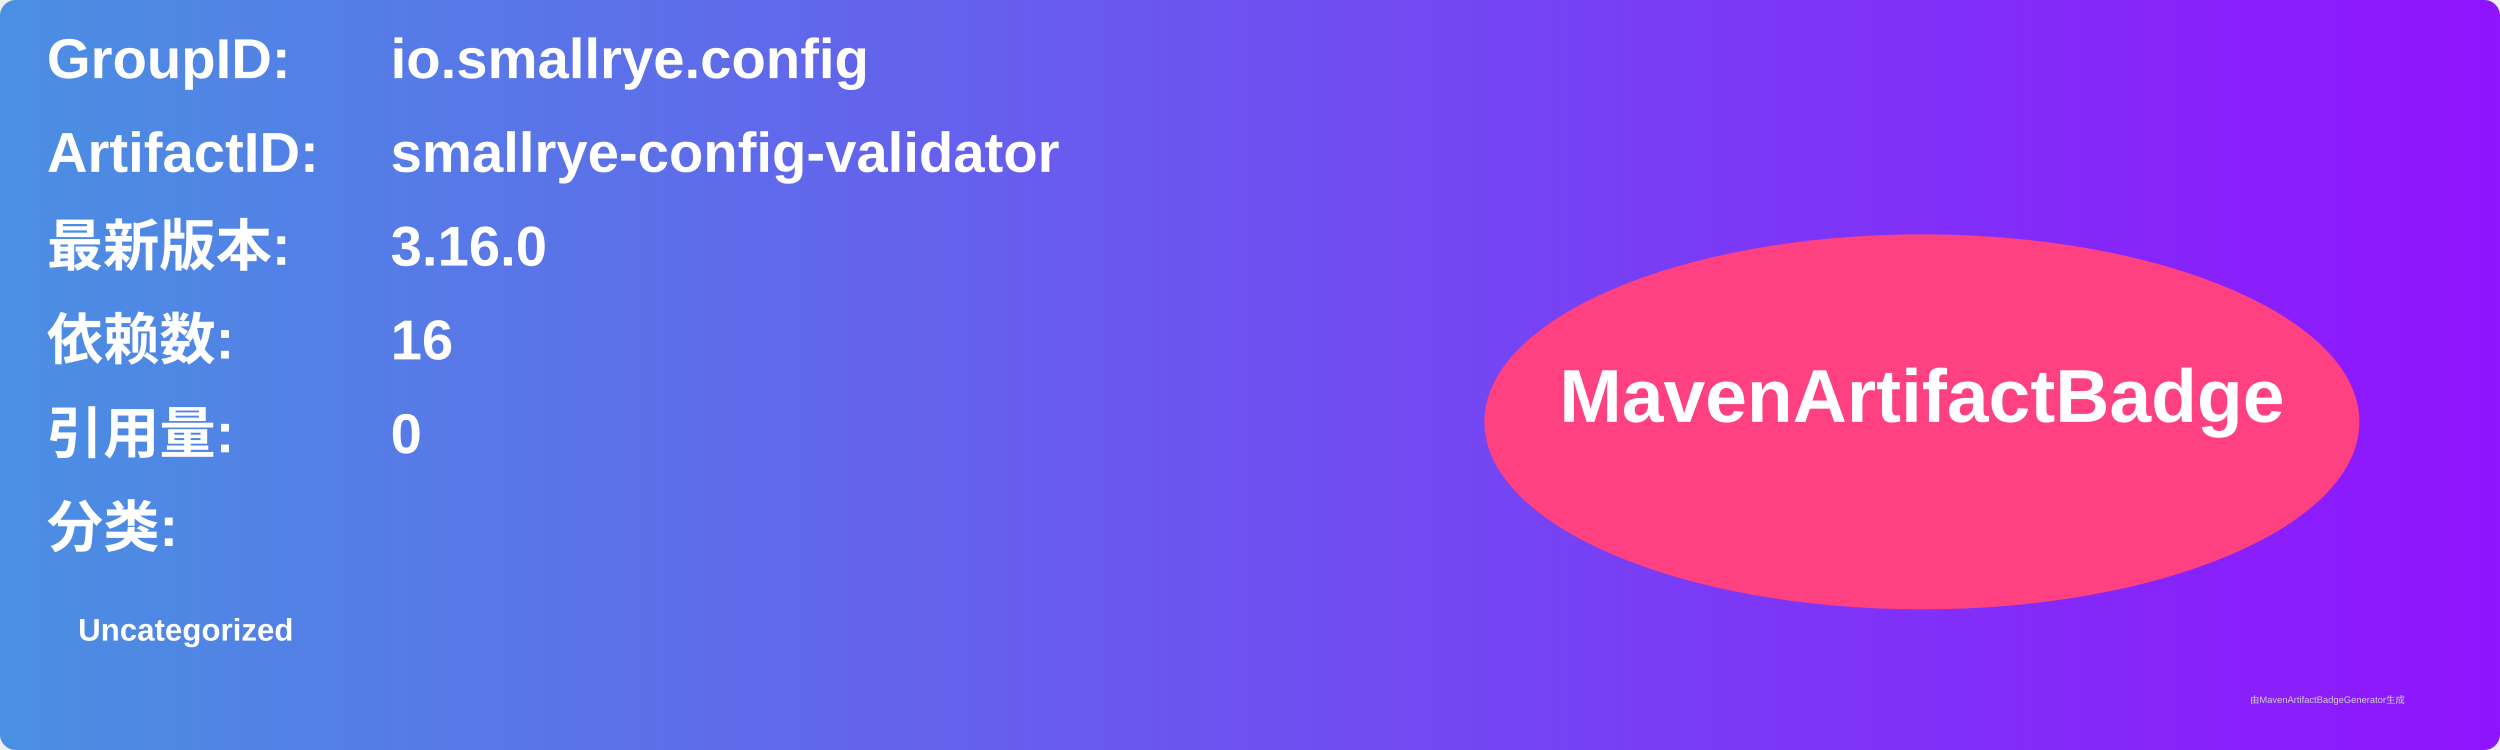
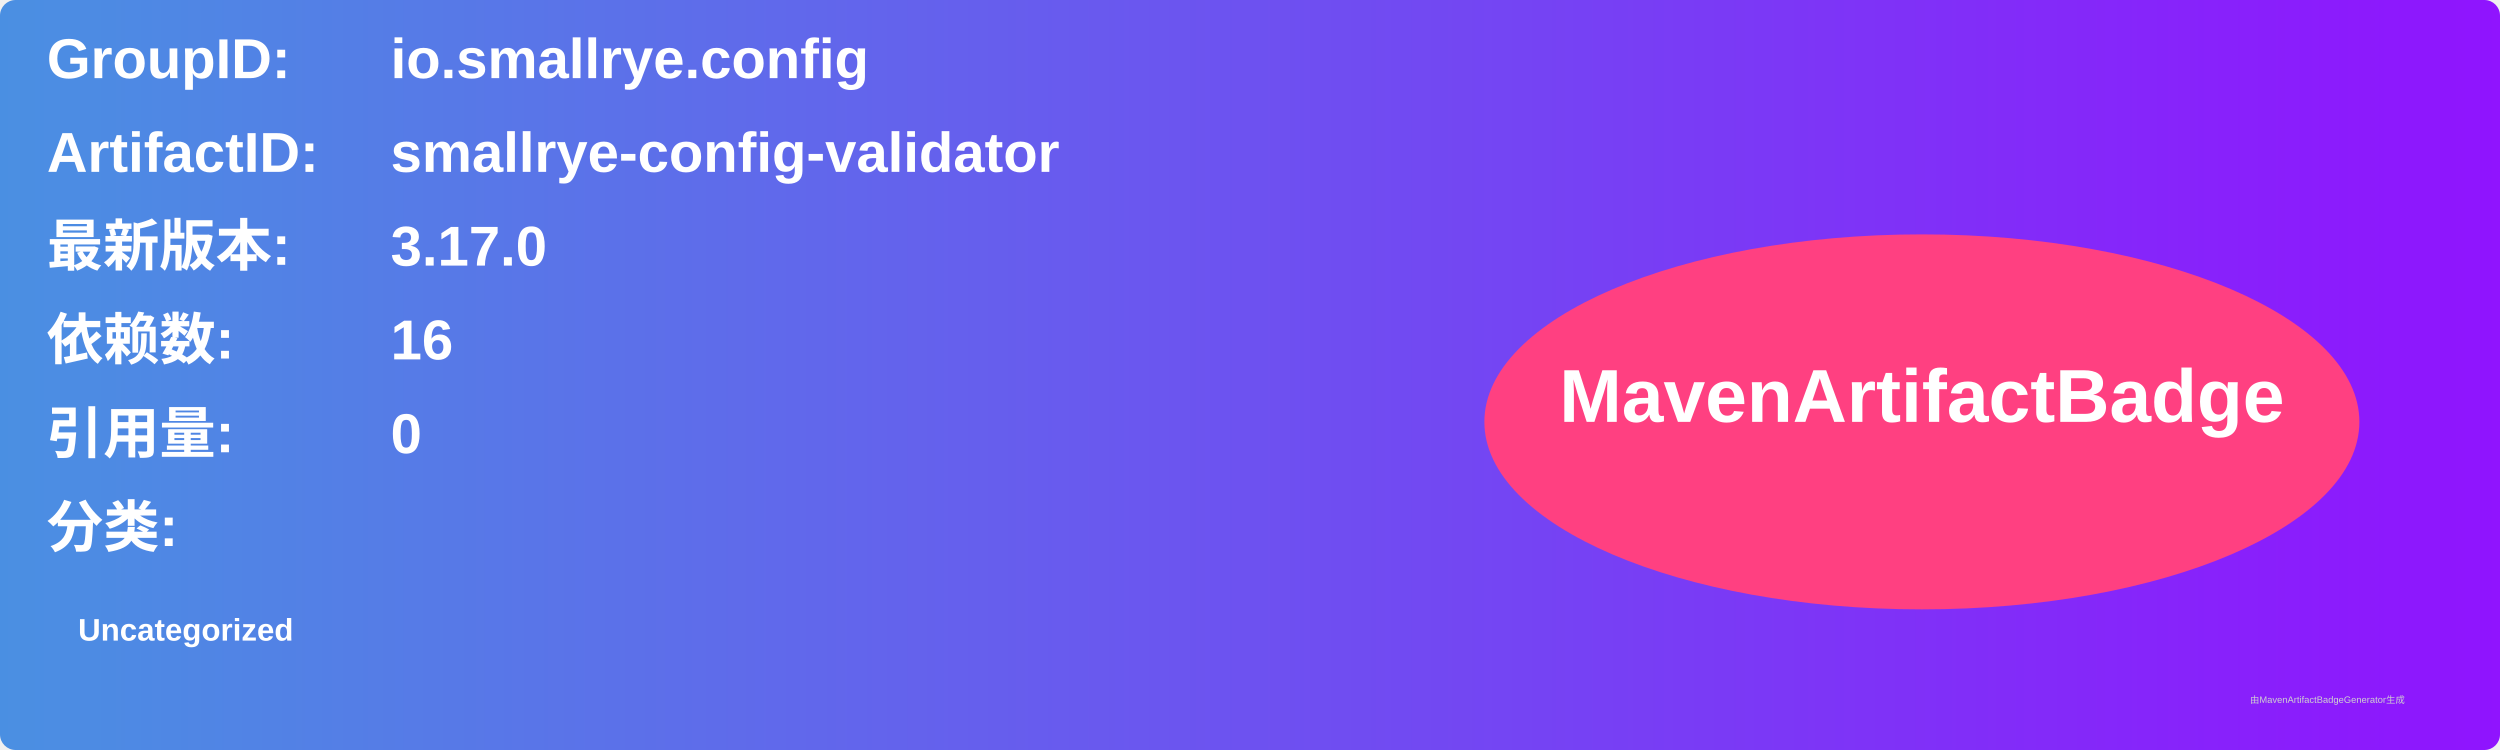
<svg xmlns="http://www.w3.org/2000/svg" width="800" height="240" viewBox="0 0 800 240">
  <linearGradient id="grad" x1="0%" y1="0%" x2="100%" y2="0%">
    <stop offset="0%" stop-color="#4a90e2" />
    <stop offset="100%" stop-color="#9013fe" />
  </linearGradient>
  <rect width="100%" height="100%" rx="5" ry="5" fill="url(#grad)" />
  <g transform="translate(15, 15)">
    <text x="0" y="10" font-family="Arial" font-size="18" fill="white" font-weight="bold" width="260">GroupID:</text>
    <text x="110" y="10" font-family="Arial" font-size="18" fill="white" font-weight="bold" width="460">io.smallrye.config</text>
    <text x="0" y="40" font-family="Arial" font-size="18" fill="white" font-weight="bold" width="260">ArtifactID:</text>
    <text x="110" y="40" font-family="Arial" font-size="18" fill="white" font-weight="bold" width="460">smallrye-config-validator</text>
    <text x="0" y="70" font-family="Arial" font-size="18" fill="white" font-weight="bold">最新版本:</text>
    <text x="110" y="70" font-family="Arial" font-size="18" fill="white" font-weight="bold">
-       <tspan font-weight="bold">3.16.0</tspan>
+       <tspan font-weight="bold">3.17.0</tspan>
    </text>
    <text x="0" y="100" font-family="Arial" font-size="18" fill="white" font-weight="bold">依赖数: </text>
    <text x="110" y="100" font-family="Arial" font-size="18" fill="white">
      <tspan font-weight="bold">16</tspan>
    </text>
    <text x="0" y="130" font-family="Arial" font-size="18" fill="white" font-weight="bold">引用量: </text>
    <text x="110" y="130" font-family="Arial" font-size="18" fill="white">
      <tspan font-weight="bold">0</tspan>
    </text>
    <text x="0" y="160" font-family="Arial" font-size="18" fill="white" font-weight="bold">分类:</text>
    <text x="10" y="190" font-family="Arial" font-size="10" fill="white">
      <tspan font-weight="bold">Uncategorized</tspan>
    </text>
    <ellipse cx="600" cy="120" rx="140" ry="60" fill="#ff4081" />
    <text x="600" y="120" text-anchor="middle" font-family="Arial" font-size="24" fill="white" font-weight="bold">MavenArtifactBadge</text>
  </g>
  <text x="720" y="225" font-family="Arial" font-size="3" fill="#d0d0d0">由MavenArtifactBadgeGenerator生成</text>
</svg>
